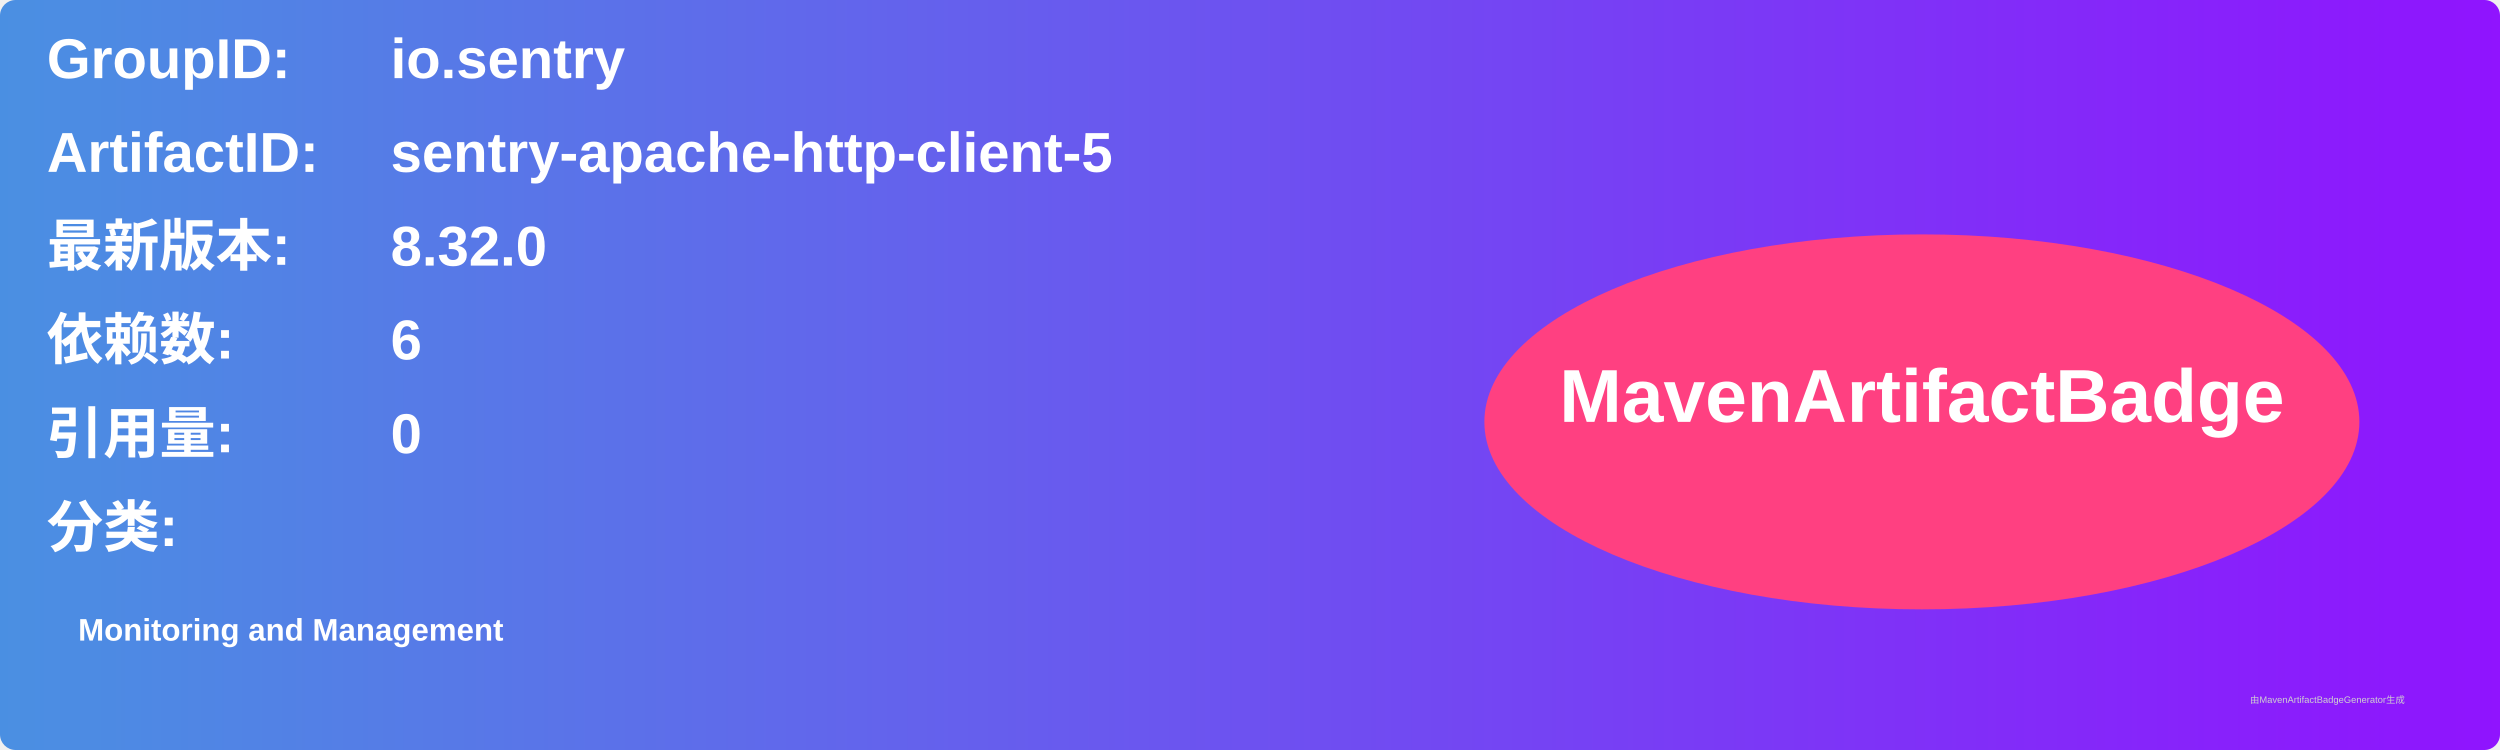
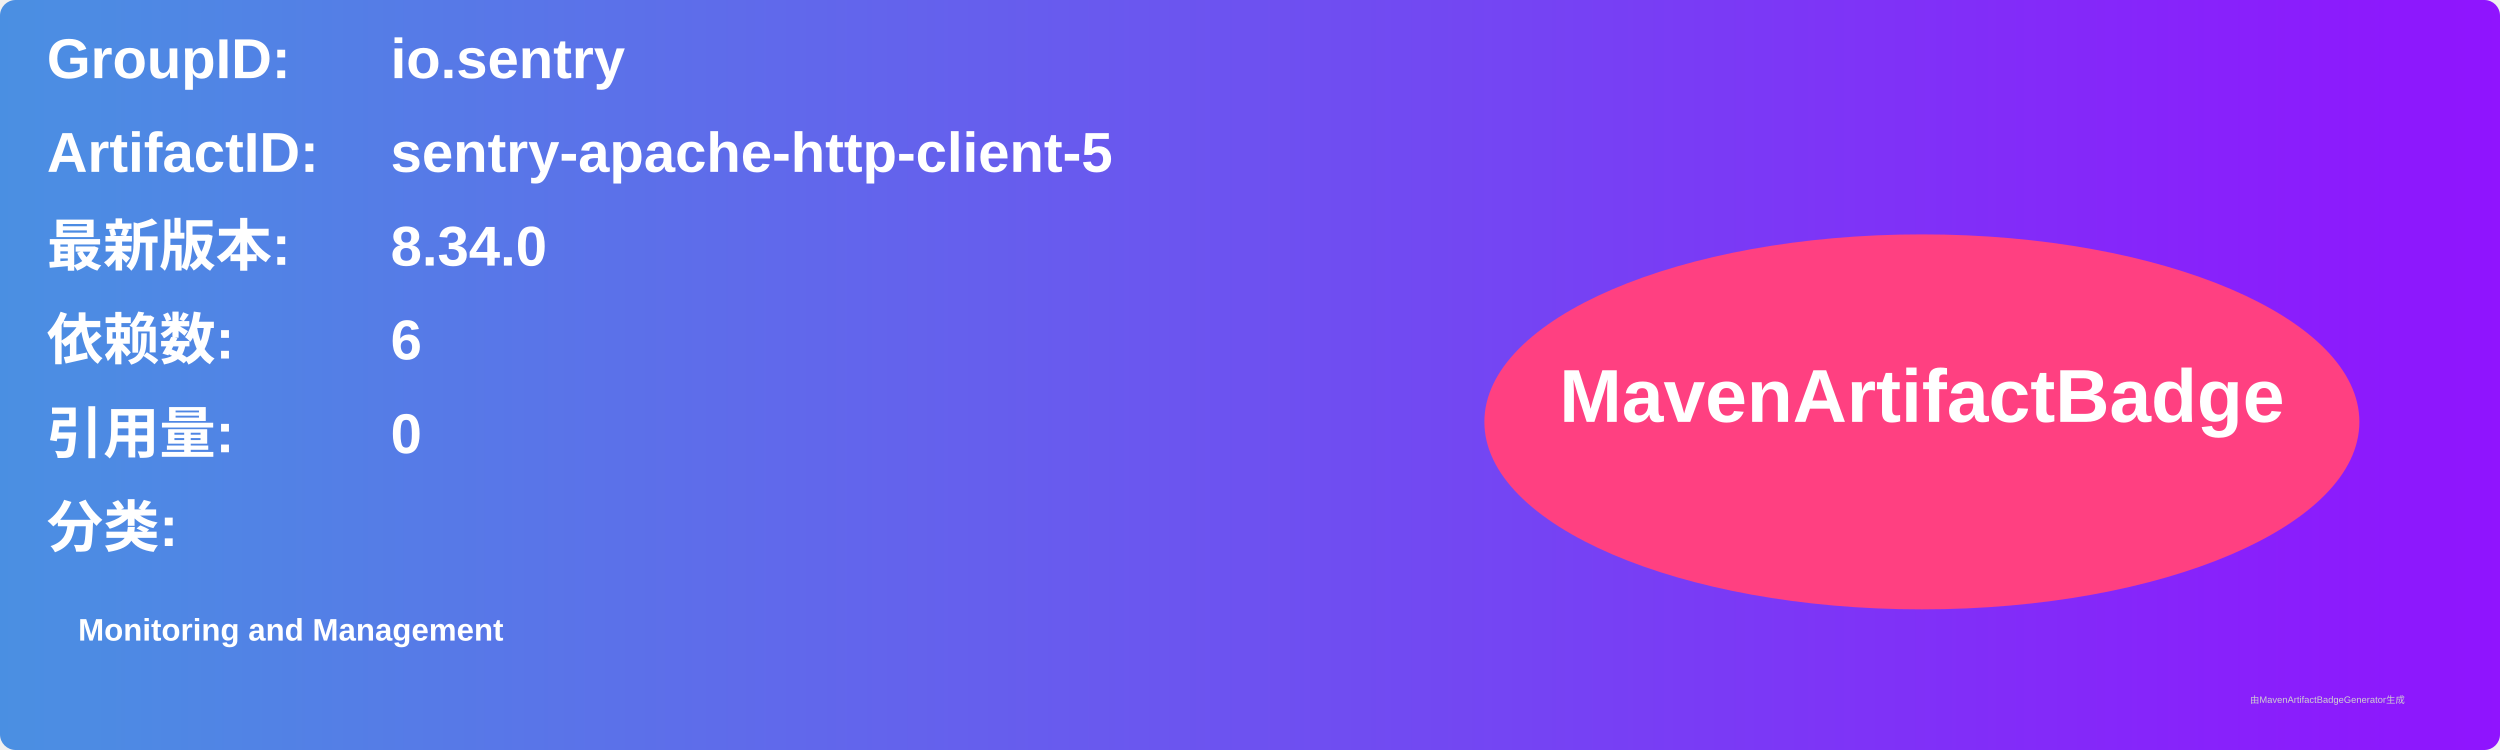
<svg xmlns="http://www.w3.org/2000/svg" width="800" height="240" viewBox="0 0 800 240">
  <linearGradient id="grad" x1="0%" y1="0%" x2="100%" y2="0%">
    <stop offset="0%" stop-color="#4a90e2" />
    <stop offset="100%" stop-color="#9013fe" />
  </linearGradient>
  <rect width="100%" height="100%" rx="5" ry="5" fill="url(#grad)" />
  <g transform="translate(15, 15)">
    <text x="0" y="10" font-family="Arial" font-size="18" fill="white" font-weight="bold" width="260">GroupID:</text>
    <text x="110" y="10" font-family="Arial" font-size="18" fill="white" font-weight="bold" width="460">io.sentry</text>
    <text x="0" y="40" font-family="Arial" font-size="18" fill="white" font-weight="bold" width="260">ArtifactID:</text>
    <text x="110" y="40" font-family="Arial" font-size="18" fill="white" font-weight="bold" width="460">sentry-apache-http-client-5</text>
    <text x="0" y="70" font-family="Arial" font-size="18" fill="white" font-weight="bold">最新版本:</text>
    <text x="110" y="70" font-family="Arial" font-size="18" fill="white" font-weight="bold">
-       <tspan font-weight="bold">8.32.0</tspan>
+       <tspan font-weight="bold">8.34.0</tspan>
    </text>
    <text x="0" y="100" font-family="Arial" font-size="18" fill="white" font-weight="bold">依赖数: </text>
    <text x="110" y="100" font-family="Arial" font-size="18" fill="white">
      <tspan font-weight="bold">6</tspan>
    </text>
    <text x="0" y="130" font-family="Arial" font-size="18" fill="white" font-weight="bold">引用量: </text>
    <text x="110" y="130" font-family="Arial" font-size="18" fill="white">
      <tspan font-weight="bold">0</tspan>
    </text>
    <text x="0" y="160" font-family="Arial" font-size="18" fill="white" font-weight="bold">分类:</text>
    <text x="10" y="190" font-family="Arial" font-size="10" fill="white">
      <tspan font-weight="bold">Monitoring and Management</tspan>
    </text>
    <ellipse cx="600" cy="120" rx="140" ry="60" fill="#ff4081" />
    <text x="600" y="120" text-anchor="middle" font-family="Arial" font-size="24" fill="white" font-weight="bold">MavenArtifactBadge</text>
  </g>
  <text x="720" y="225" font-family="Arial" font-size="3" fill="#d0d0d0">由MavenArtifactBadgeGenerator生成</text>
</svg>
